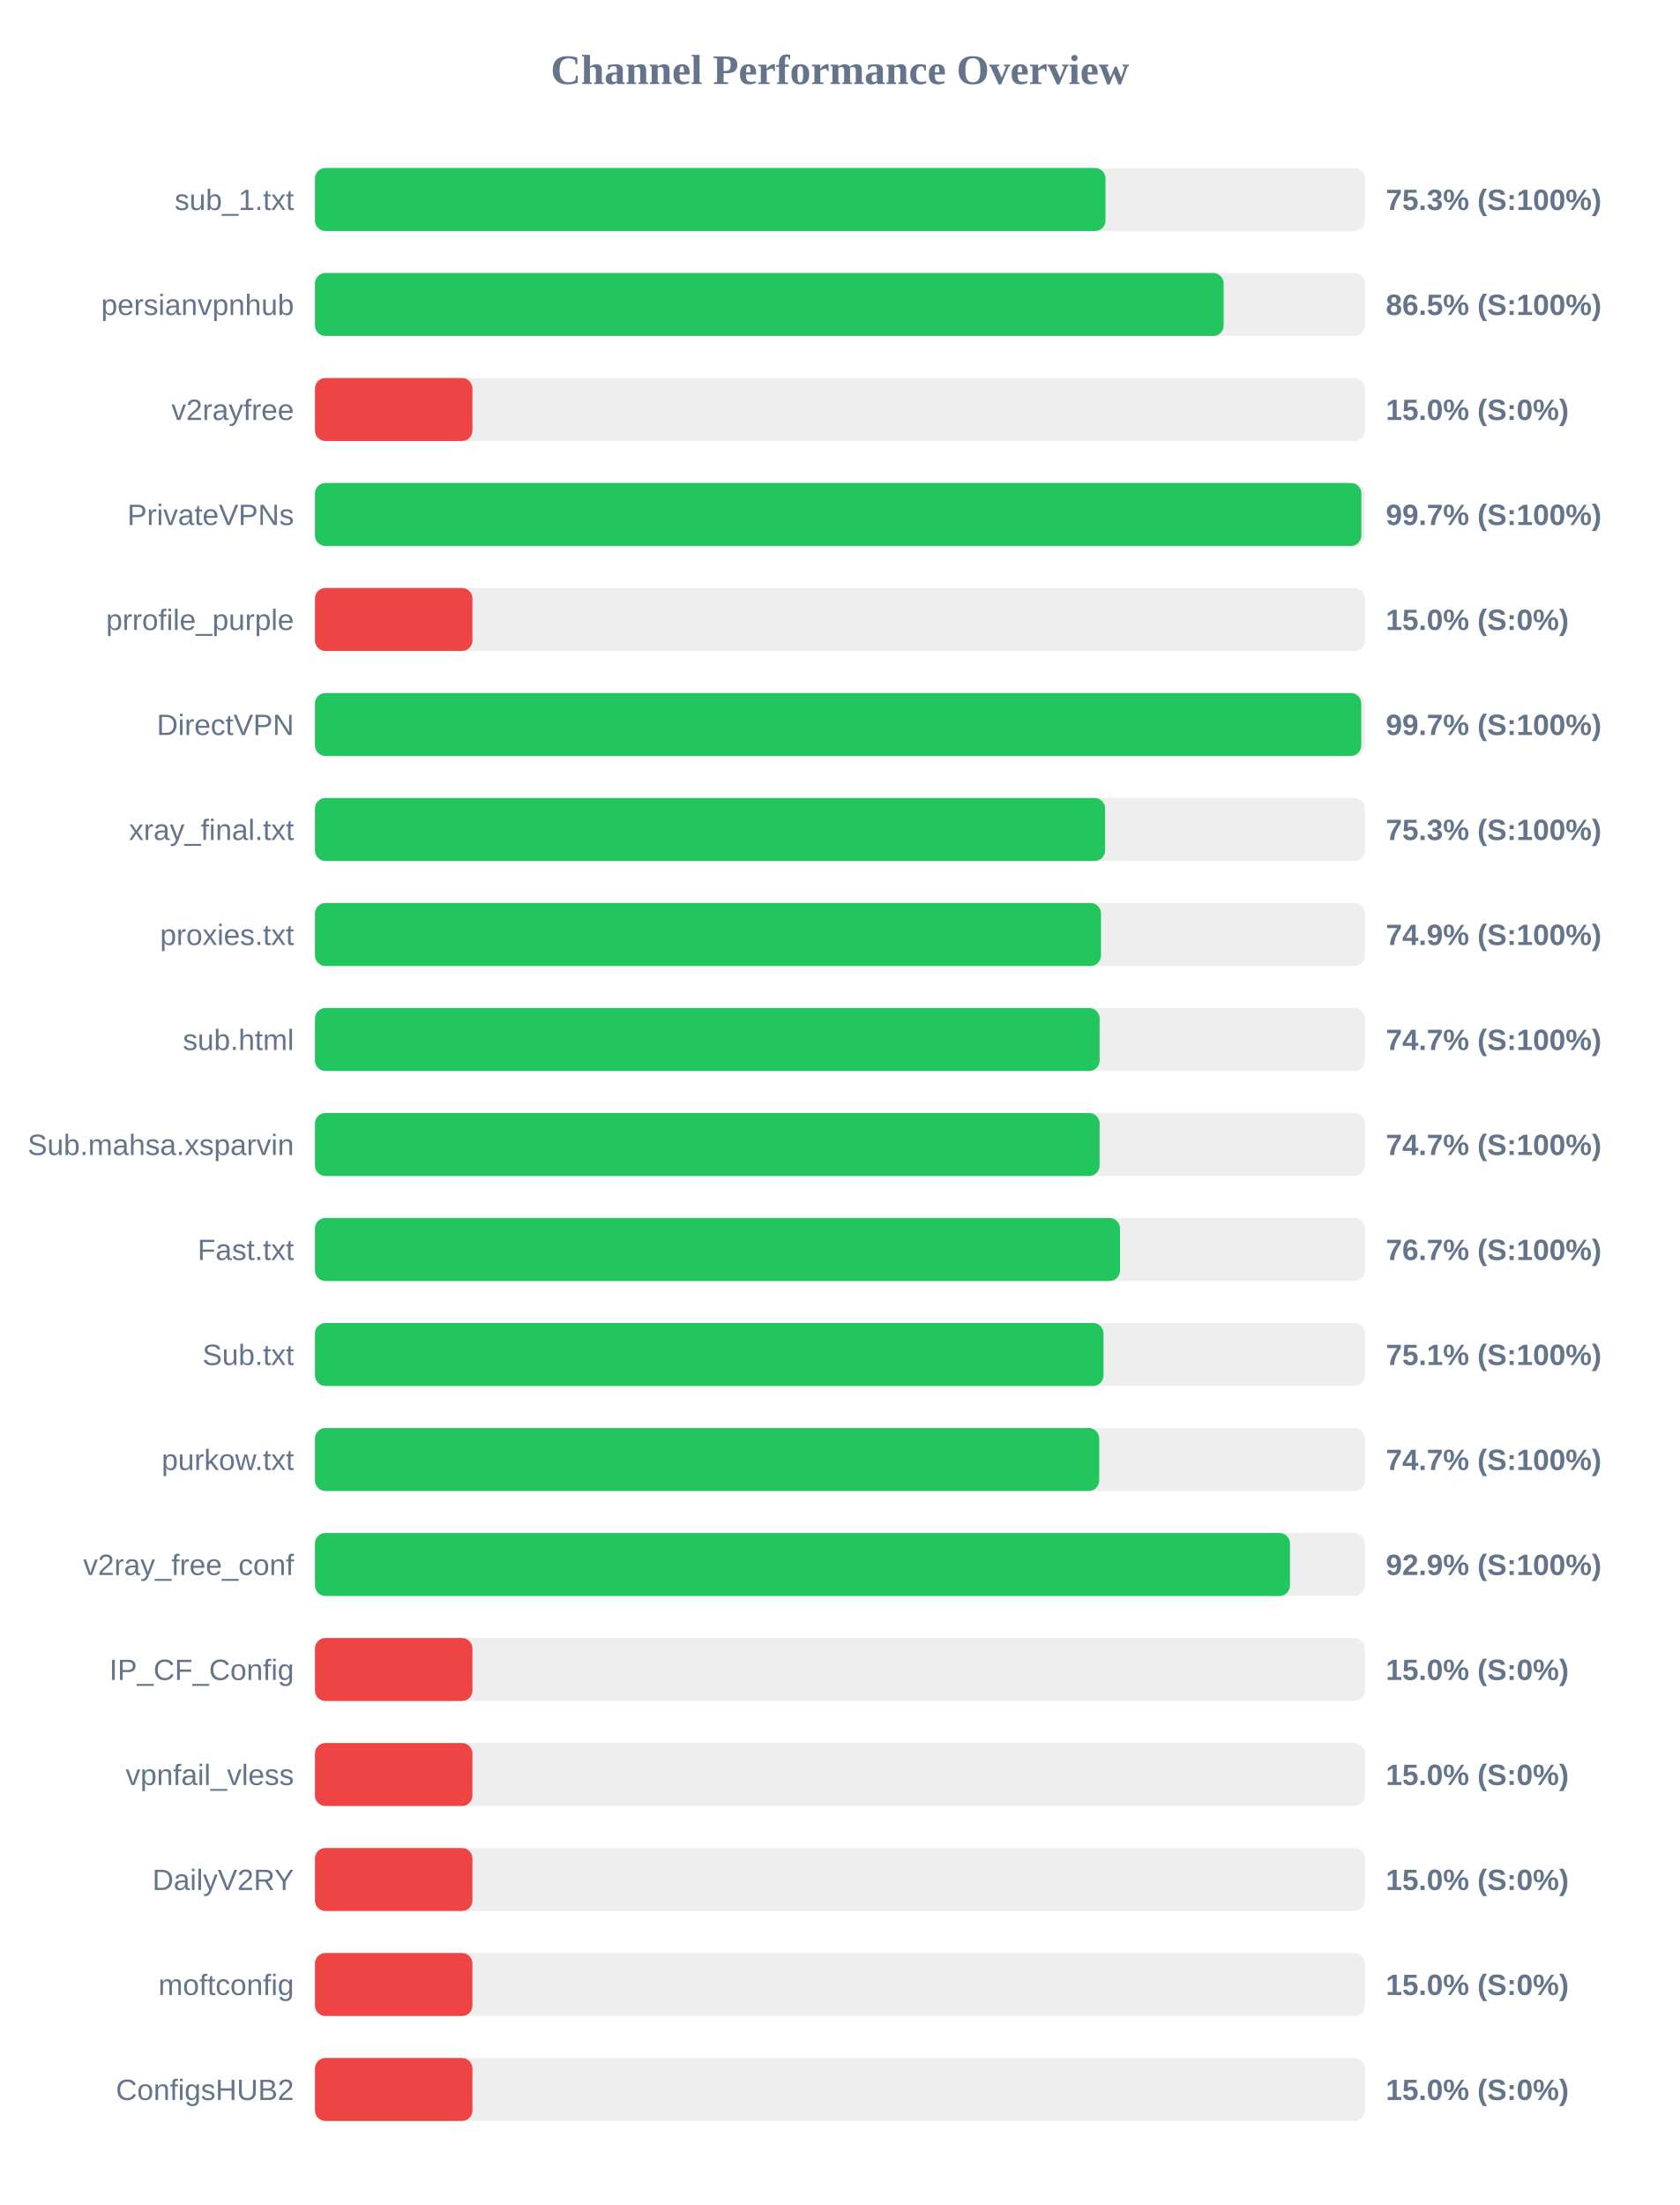
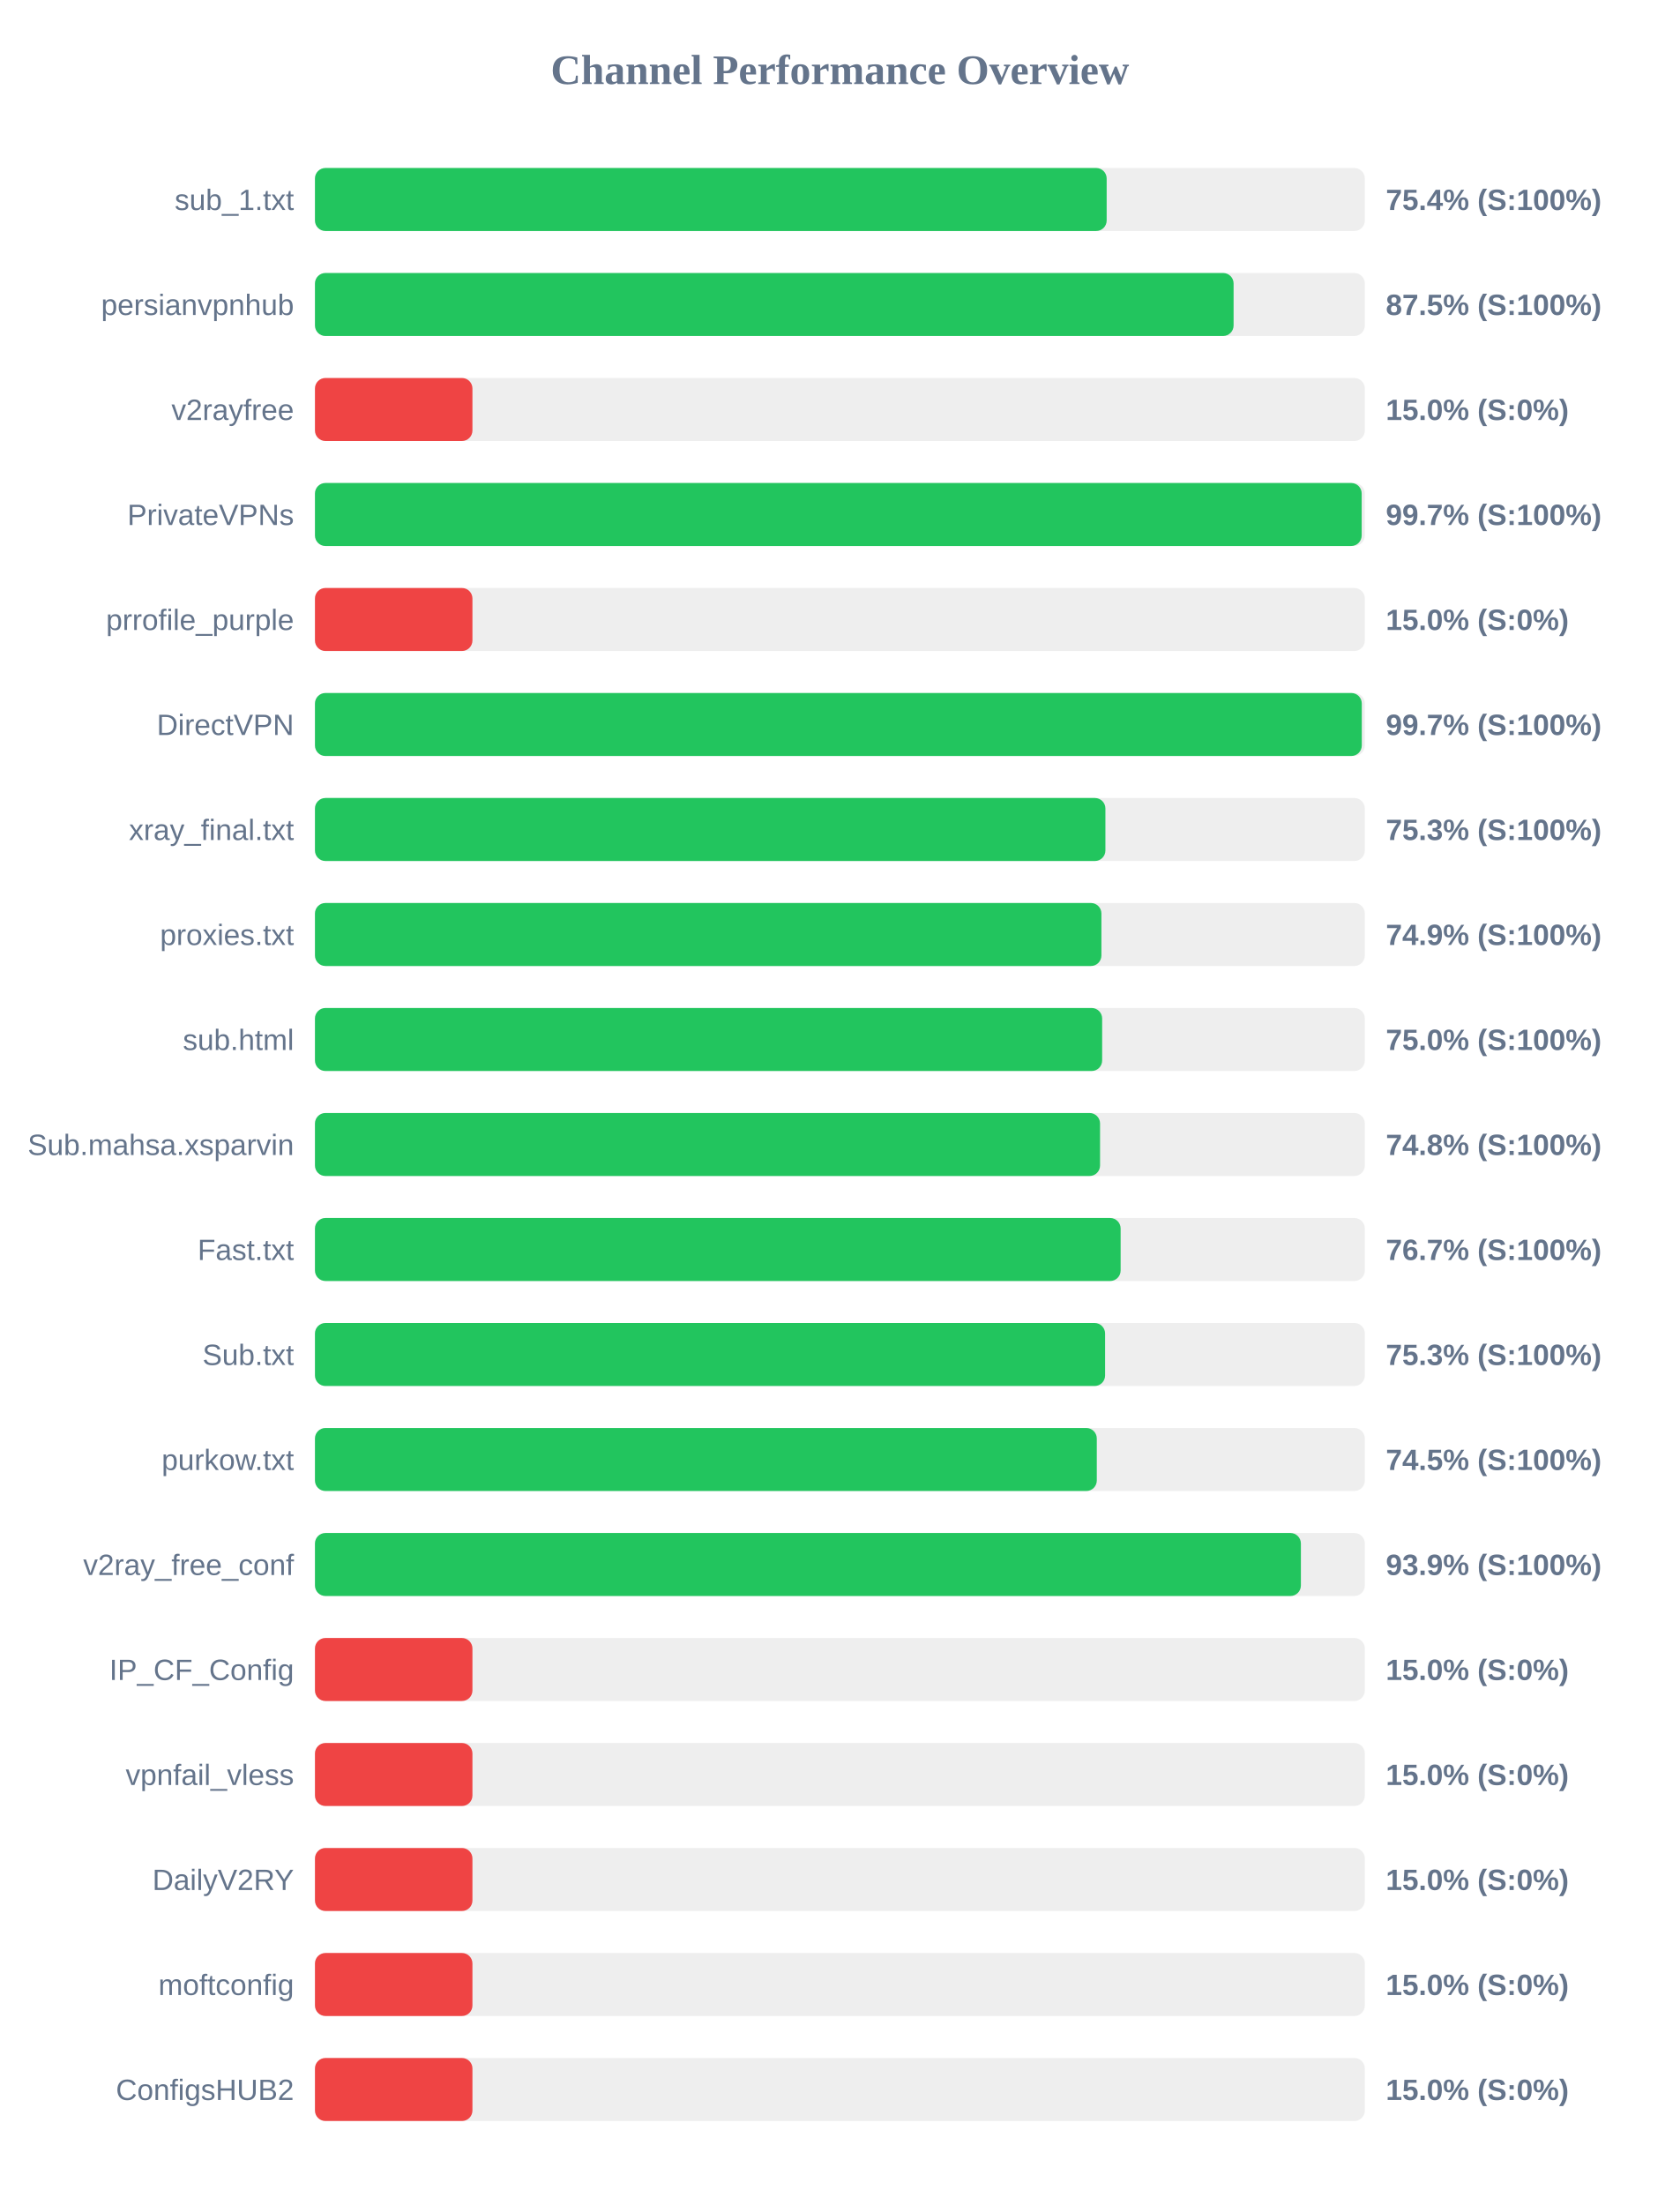
<svg xmlns="http://www.w3.org/2000/svg" width="800" height="1050" version="1.1">
  <style>
        .row { font: 14px Arial; fill: #64748b; }
        .score { font: bold 14px Arial; fill: #64748b; }
    </style>
  <text x="400" y="40" text-anchor="middle" font-size="20px" font-weight="bold" fill="#64748b">Channel Performance Overview</text>
  <rect x="150" y="80" width="500" height="30" fill="#eee" rx="5" />
-   <rect x="150" y="80" width="376.5" height="30" fill="#22c55e" rx="5" />
+   <rect x="150" y="80" width="377.05" height="30" fill="#22c55e" rx="5" />
  <text x="140" y="100" text-anchor="end" class="row">sub_1.txt</text>
-   <text x="660" y="100" text-anchor="start" class="score">75.3% (S:100%)</text>
+   <text x="660" y="100" text-anchor="start" class="score">75.4% (S:100%)</text>
  <rect x="150" y="130" width="500" height="30" fill="#eee" rx="5" />
-   <rect x="150" y="130" width="432.75" height="30" fill="#22c55e" rx="5" />
+   <rect x="150" y="130" width="437.5" height="30" fill="#22c55e" rx="5" />
  <text x="140" y="150" text-anchor="end" class="row">persianvpnhub</text>
-   <text x="660" y="150" text-anchor="start" class="score">86.5% (S:100%)</text>
+   <text x="660" y="150" text-anchor="start" class="score">87.5% (S:100%)</text>
  <rect x="150" y="180" width="500" height="30" fill="#eee" rx="5" />
  <rect x="150" y="180" width="75.0" height="30" fill="#ef4444" rx="5" />
  <text x="140" y="200" text-anchor="end" class="row">v2rayfree</text>
  <text x="660" y="200" text-anchor="start" class="score">15.0% (S:0%)</text>
  <rect x="150" y="230" width="500" height="30" fill="#eee" rx="5" />
-   <rect x="150" y="230" width="498.35" height="30" fill="#22c55e" rx="5" />
+   <rect x="150" y="230" width="498.5" height="30" fill="#22c55e" rx="5" />
  <text x="140" y="250" text-anchor="end" class="row">PrivateVPNs</text>
  <text x="660" y="250" text-anchor="start" class="score">99.7% (S:100%)</text>
  <rect x="150" y="280" width="500" height="30" fill="#eee" rx="5" />
  <rect x="150" y="280" width="75.0" height="30" fill="#ef4444" rx="5" />
  <text x="140" y="300" text-anchor="end" class="row">prrofile_purple</text>
  <text x="660" y="300" text-anchor="start" class="score">15.0% (S:0%)</text>
  <rect x="150" y="330" width="500" height="30" fill="#eee" rx="5" />
-   <rect x="150" y="330" width="498.3" height="30" fill="#22c55e" rx="5" />
+   <rect x="150" y="330" width="498.55" height="30" fill="#22c55e" rx="5" />
  <text x="140" y="350" text-anchor="end" class="row">DirectVPN</text>
  <text x="660" y="350" text-anchor="start" class="score">99.7% (S:100%)</text>
  <rect x="150" y="380" width="500" height="30" fill="#eee" rx="5" />
-   <rect x="150" y="380" width="376.3" height="30" fill="#22c55e" rx="5" />
+   <rect x="150" y="380" width="376.45" height="30" fill="#22c55e" rx="5" />
  <text x="140" y="400" text-anchor="end" class="row">xray_final.txt</text>
  <text x="660" y="400" text-anchor="start" class="score">75.3% (S:100%)</text>
  <rect x="150" y="430" width="500" height="30" fill="#eee" rx="5" />
-   <rect x="150" y="430" width="374.35" height="30" fill="#22c55e" rx="5" />
+   <rect x="150" y="430" width="374.55" height="30" fill="#22c55e" rx="5" />
  <text x="140" y="450" text-anchor="end" class="row">proxies.txt</text>
  <text x="660" y="450" text-anchor="start" class="score">74.9% (S:100%)</text>
  <rect x="150" y="480" width="500" height="30" fill="#eee" rx="5" />
-   <rect x="150" y="480" width="373.7" height="30" fill="#22c55e" rx="5" />
+   <rect x="150" y="480" width="374.9" height="30" fill="#22c55e" rx="5" />
  <text x="140" y="500" text-anchor="end" class="row">sub.html</text>
-   <text x="660" y="500" text-anchor="start" class="score">74.7% (S:100%)</text>
+   <text x="660" y="500" text-anchor="start" class="score">75.0% (S:100%)</text>
  <rect x="150" y="530" width="500" height="30" fill="#eee" rx="5" />
-   <rect x="150" y="530" width="373.7" height="30" fill="#22c55e" rx="5" />
+   <rect x="150" y="530" width="373.9" height="30" fill="#22c55e" rx="5" />
  <text x="140" y="550" text-anchor="end" class="row">Sub.mahsa.xsparvin</text>
-   <text x="660" y="550" text-anchor="start" class="score">74.7% (S:100%)</text>
+   <text x="660" y="550" text-anchor="start" class="score">74.8% (S:100%)</text>
  <rect x="150" y="580" width="500" height="30" fill="#eee" rx="5" />
-   <rect x="150" y="580" width="383.4" height="30" fill="#22c55e" rx="5" />
+   <rect x="150" y="580" width="383.7" height="30" fill="#22c55e" rx="5" />
  <text x="140" y="600" text-anchor="end" class="row">Fast.txt</text>
  <text x="660" y="600" text-anchor="start" class="score">76.7% (S:100%)</text>
  <rect x="150" y="630" width="500" height="30" fill="#eee" rx="5" />
-   <rect x="150" y="630" width="375.55" height="30" fill="#22c55e" rx="5" />
+   <rect x="150" y="630" width="376.3" height="30" fill="#22c55e" rx="5" />
  <text x="140" y="650" text-anchor="end" class="row">Sub.txt</text>
-   <text x="660" y="650" text-anchor="start" class="score">75.1% (S:100%)</text>
+   <text x="660" y="650" text-anchor="start" class="score">75.3% (S:100%)</text>
  <rect x="150" y="680" width="500" height="30" fill="#eee" rx="5" />
-   <rect x="150" y="680" width="373.5" height="30" fill="#22c55e" rx="5" />
+   <rect x="150" y="680" width="372.35" height="30" fill="#22c55e" rx="5" />
  <text x="140" y="700" text-anchor="end" class="row">purkow.txt</text>
-   <text x="660" y="700" text-anchor="start" class="score">74.7% (S:100%)</text>
+   <text x="660" y="700" text-anchor="start" class="score">74.5% (S:100%)</text>
  <rect x="150" y="730" width="500" height="30" fill="#eee" rx="5" />
-   <rect x="150" y="730" width="464.35" height="30" fill="#22c55e" rx="5" />
+   <rect x="150" y="730" width="469.55" height="30" fill="#22c55e" rx="5" />
  <text x="140" y="750" text-anchor="end" class="row">v2ray_free_conf</text>
-   <text x="660" y="750" text-anchor="start" class="score">92.9% (S:100%)</text>
+   <text x="660" y="750" text-anchor="start" class="score">93.9% (S:100%)</text>
  <rect x="150" y="780" width="500" height="30" fill="#eee" rx="5" />
  <rect x="150" y="780" width="75.0" height="30" fill="#ef4444" rx="5" />
  <text x="140" y="800" text-anchor="end" class="row">IP_CF_Config</text>
  <text x="660" y="800" text-anchor="start" class="score">15.0% (S:0%)</text>
  <rect x="150" y="830" width="500" height="30" fill="#eee" rx="5" />
  <rect x="150" y="830" width="75.0" height="30" fill="#ef4444" rx="5" />
  <text x="140" y="850" text-anchor="end" class="row">vpnfail_vless</text>
  <text x="660" y="850" text-anchor="start" class="score">15.0% (S:0%)</text>
  <rect x="150" y="880" width="500" height="30" fill="#eee" rx="5" />
  <rect x="150" y="880" width="75.0" height="30" fill="#ef4444" rx="5" />
  <text x="140" y="900" text-anchor="end" class="row">DailyV2RY</text>
  <text x="660" y="900" text-anchor="start" class="score">15.0% (S:0%)</text>
  <rect x="150" y="930" width="500" height="30" fill="#eee" rx="5" />
  <rect x="150" y="930" width="75.0" height="30" fill="#ef4444" rx="5" />
  <text x="140" y="950" text-anchor="end" class="row">moftconfig</text>
  <text x="660" y="950" text-anchor="start" class="score">15.0% (S:0%)</text>
  <rect x="150" y="980" width="500" height="30" fill="#eee" rx="5" />
  <rect x="150" y="980" width="75.0" height="30" fill="#ef4444" rx="5" />
  <text x="140" y="1000" text-anchor="end" class="row">ConfigsHUB2</text>
  <text x="660" y="1000" text-anchor="start" class="score">15.0% (S:0%)</text>
</svg>
